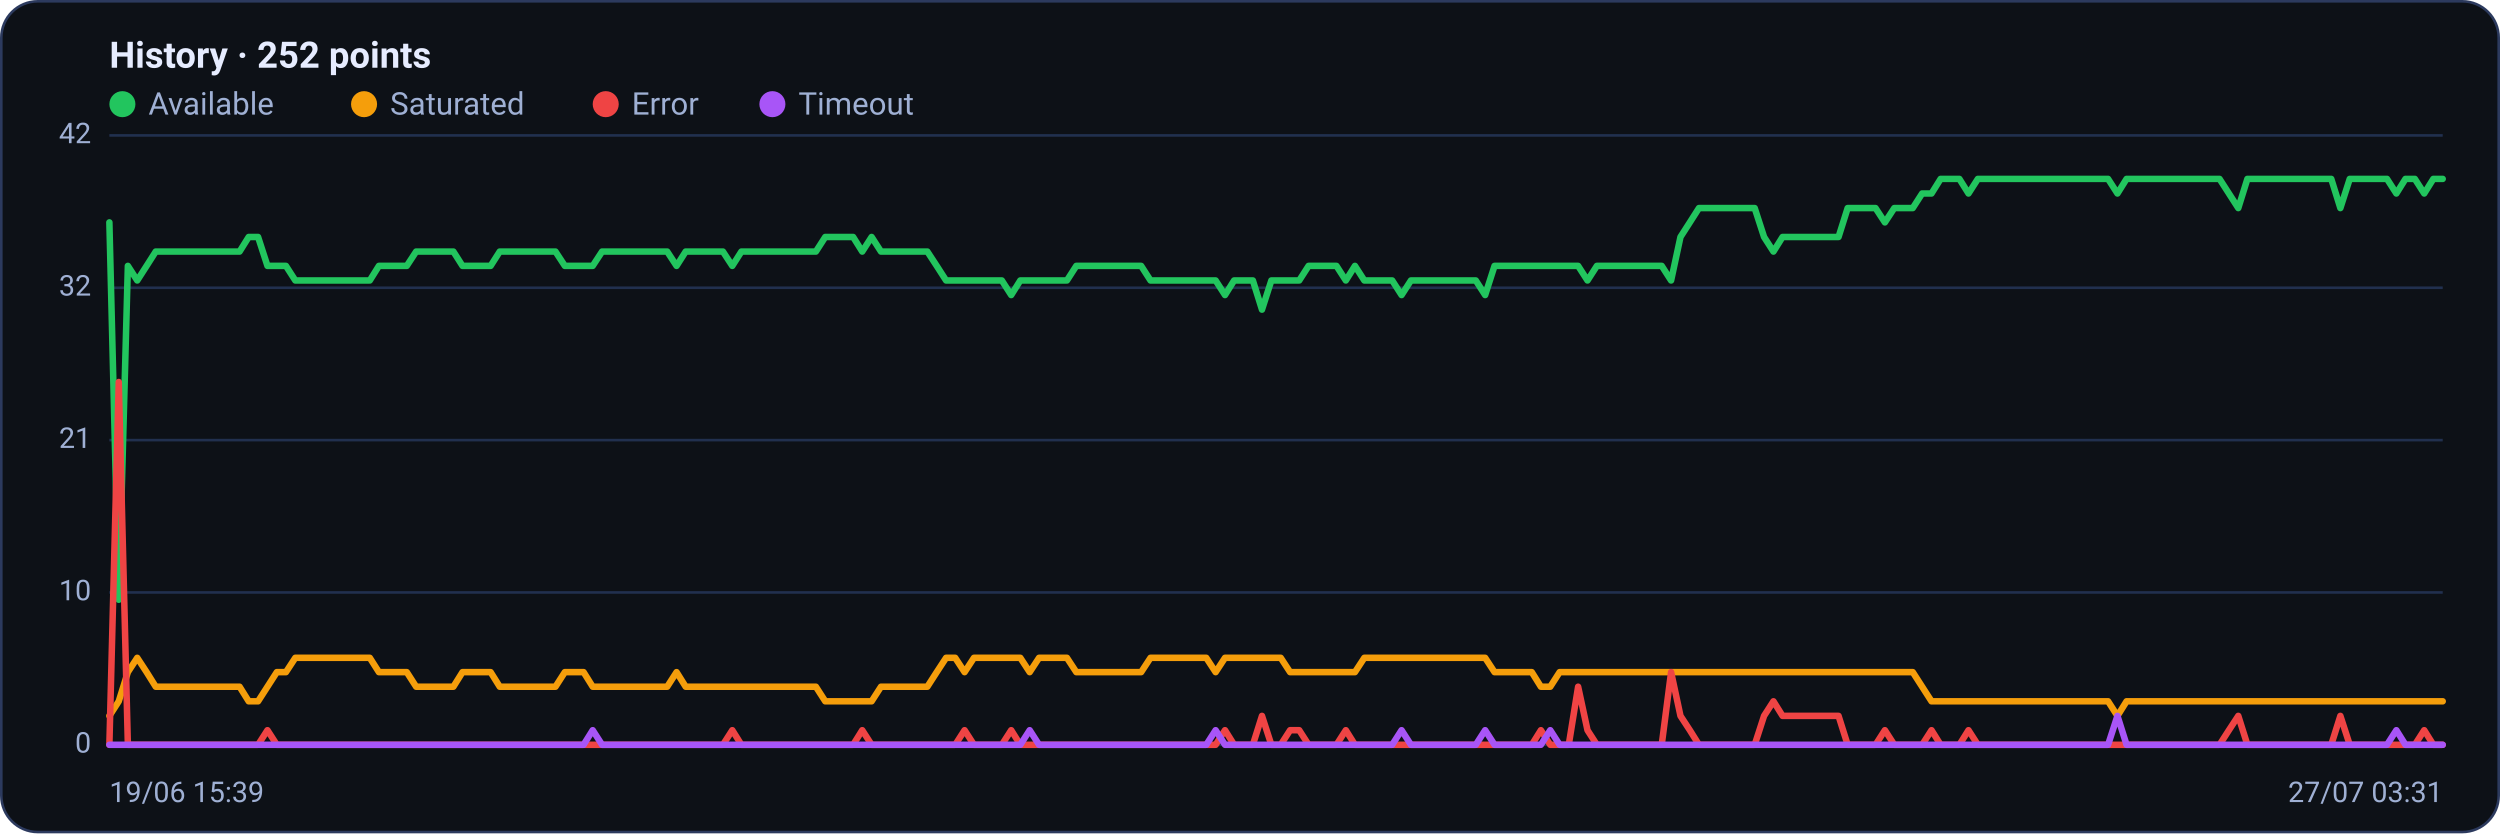
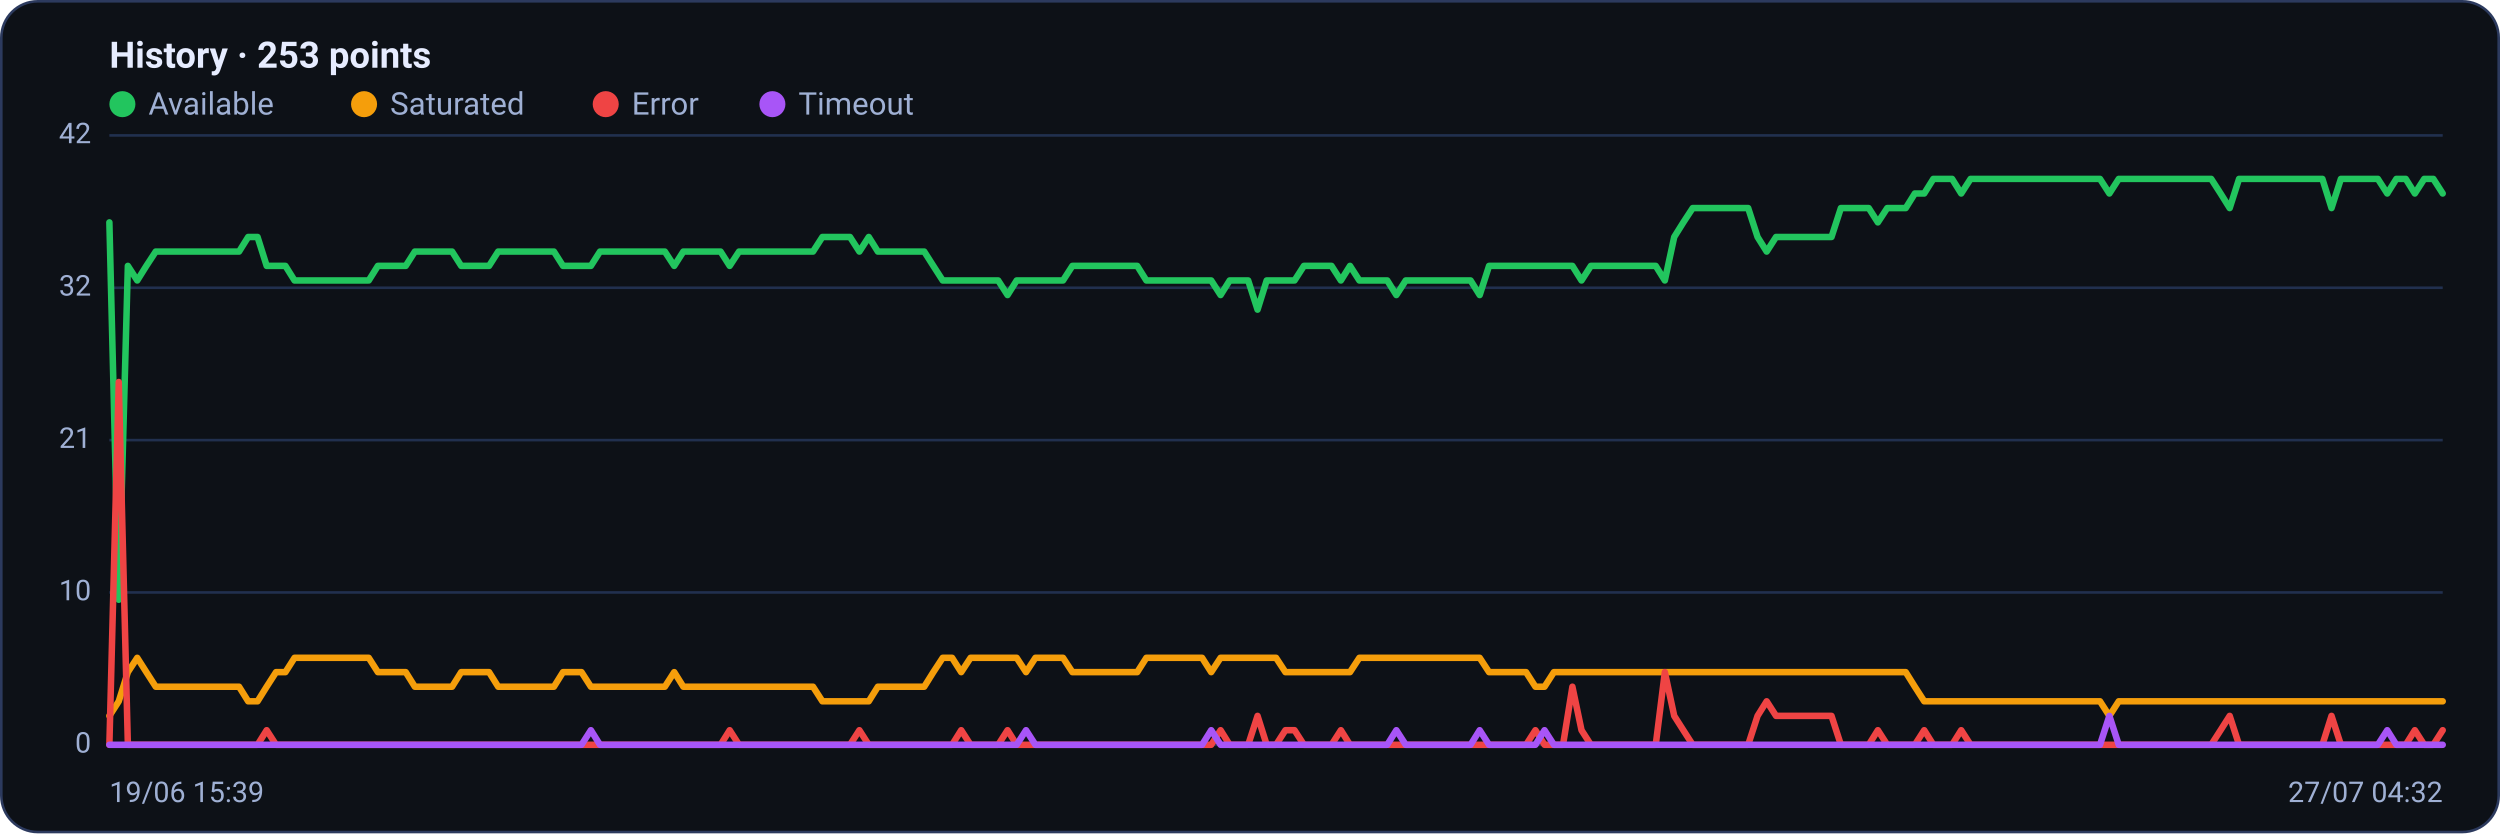
<svg xmlns="http://www.w3.org/2000/svg" viewBox="0 0 960 320" width="960" height="320" font-family="Segoe UI, system-ui, -apple-system, Roboto, Helvetica, Arial, sans-serif" role="img" aria-label="Availability history per region">
  <rect x="0.5" y="0.5" width="959" height="319" rx="14" fill="#0d1117" stroke="#2c3a5e" />
-   <text x="42" y="26" font-size="14" font-weight="600" fill="#e6ecff">History · 252 points</text>
+   <text x="42" y="26" font-size="14" font-weight="600" fill="#e6ecff">History · 253 points</text>
  <circle cx="47" cy="40" r="5" fill="#22c55e" />
  <text x="57" y="44" font-size="12" fill="#9fb0d4">Available</text>
  <circle cx="139.8" cy="40" r="5" fill="#f59e0b" />
  <text x="149.8" y="44" font-size="12" fill="#9fb0d4">Saturated</text>
  <circle cx="232.6" cy="40" r="5" fill="#ef4444" />
  <text x="242.6" y="44" font-size="12" fill="#9fb0d4">Error</text>
  <circle cx="296.6" cy="40" r="5" fill="#a855f7" />
  <text x="306.6" y="44" font-size="12" fill="#9fb0d4">Timeout</text>
  <line x1="42" y1="286.0" x2="938" y2="286.0" stroke="#21304f" stroke-width="1" />
  <text x="35" y="289.0" text-anchor="end" font-size="11" fill="#9fb0d4">0</text>
  <line x1="42" y1="227.5" x2="938" y2="227.5" stroke="#21304f" stroke-width="1" />
  <text x="35" y="230.5" text-anchor="end" font-size="11" fill="#9fb0d4">10</text>
  <line x1="42" y1="169.0" x2="938" y2="169.0" stroke="#21304f" stroke-width="1" />
  <text x="35" y="172.0" text-anchor="end" font-size="11" fill="#9fb0d4">21</text>
  <line x1="42" y1="110.5" x2="938" y2="110.5" stroke="#21304f" stroke-width="1" />
  <text x="35" y="113.5" text-anchor="end" font-size="11" fill="#9fb0d4">32</text>
  <line x1="42" y1="52.0" x2="938" y2="52.0" stroke="#21304f" stroke-width="1" />
  <text x="35" y="55.0" text-anchor="end" font-size="11" fill="#9fb0d4">42</text>
-   <polyline fill="none" stroke="#22c55e" stroke-width="2.5" stroke-linejoin="round" stroke-linecap="round" points="42.0,85.4 45.6,230.3 49.1,102.1 52.7,107.7 56.3,102.1 59.8,96.6 63.4,96.6 67.0,96.6 70.6,96.6 74.1,96.6 77.7,96.6 81.3,96.6 84.8,96.6 88.4,96.6 92.0,96.6 95.5,91.0 99.1,91.0 102.7,102.1 106.3,102.1 109.8,102.1 113.4,107.7 117.0,107.7 120.5,107.7 124.1,107.7 127.7,107.7 131.2,107.7 134.8,107.7 138.4,107.7 142.0,107.7 145.5,102.1 149.1,102.1 152.7,102.1 156.2,102.1 159.8,96.6 163.4,96.6 166.9,96.6 170.5,96.6 174.1,96.6 177.6,102.1 181.2,102.1 184.8,102.1 188.4,102.1 191.9,96.6 195.5,96.6 199.1,96.6 202.6,96.6 206.2,96.6 209.8,96.6 213.3,96.6 216.9,102.1 220.5,102.1 224.1,102.1 227.6,102.1 231.2,96.6 234.8,96.6 238.3,96.6 241.9,96.6 245.5,96.6 249.0,96.6 252.6,96.6 256.2,96.6 259.8,102.1 263.3,96.6 266.9,96.6 270.5,96.6 274.0,96.6 277.6,96.6 281.2,102.1 284.7,96.6 288.3,96.6 291.9,96.6 295.5,96.6 299.0,96.6 302.6,96.6 306.2,96.6 309.7,96.6 313.3,96.6 316.9,91.0 320.4,91.0 324.0,91.0 327.6,91.0 331.1,96.6 334.7,91.0 338.3,96.6 341.9,96.6 345.4,96.6 349.0,96.6 352.6,96.6 356.1,96.6 359.7,102.1 363.3,107.7 366.8,107.7 370.4,107.7 374.0,107.7 377.6,107.7 381.1,107.7 384.7,107.7 388.3,113.3 391.8,107.7 395.4,107.7 399.0,107.7 402.5,107.7 406.1,107.7 409.7,107.7 413.3,102.1 416.8,102.1 420.4,102.1 424.0,102.1 427.5,102.1 431.1,102.1 434.7,102.1 438.2,102.1 441.8,107.7 445.4,107.7 448.9,107.7 452.5,107.7 456.1,107.7 459.7,107.7 463.2,107.7 466.8,107.7 470.4,113.3 473.9,107.7 477.5,107.7 481.1,107.7 484.6,118.9 488.2,107.7 491.8,107.7 495.4,107.7 498.9,107.7 502.5,102.1 506.1,102.1 509.6,102.1 513.2,102.1 516.8,107.7 520.3,102.1 523.9,107.7 527.5,107.7 531.1,107.7 534.6,107.7 538.2,113.3 541.8,107.7 545.3,107.7 548.9,107.7 552.5,107.7 556.0,107.7 559.6,107.7 563.2,107.7 566.7,107.7 570.3,113.3 573.9,102.1 577.5,102.1 581.0,102.1 584.6,102.1 588.2,102.1 591.7,102.1 595.3,102.1 598.9,102.1 602.4,102.1 606.0,102.1 609.6,107.7 613.2,102.1 616.7,102.1 620.3,102.1 623.9,102.1 627.4,102.1 631.0,102.1 634.6,102.1 638.1,102.1 641.7,107.7 645.3,91.0 648.9,85.4 652.4,79.9 656.0,79.9 659.6,79.9 663.1,79.9 666.7,79.9 670.3,79.9 673.8,79.9 677.4,91.0 681.0,96.6 684.5,91.0 688.1,91.0 691.7,91.0 695.3,91.0 698.8,91.0 702.4,91.0 706.0,91.0 709.5,79.9 713.1,79.9 716.7,79.9 720.2,79.9 723.8,85.4 727.4,79.9 731.0,79.9 734.5,79.9 738.1,74.3 741.7,74.3 745.2,68.7 748.8,68.7 752.4,68.7 755.9,74.3 759.5,68.7 763.1,68.7 766.7,68.7 770.2,68.7 773.8,68.7 777.4,68.7 780.9,68.7 784.5,68.7 788.1,68.7 791.6,68.7 795.2,68.7 798.8,68.7 802.4,68.7 805.9,68.7 809.5,68.7 813.1,74.3 816.6,68.7 820.2,68.7 823.8,68.7 827.3,68.7 830.9,68.7 834.5,68.7 838.0,68.7 841.6,68.7 845.2,68.7 848.8,68.7 852.3,68.7 855.9,74.3 859.5,79.9 863.0,68.7 866.6,68.7 870.2,68.7 873.7,68.7 877.3,68.7 880.9,68.7 884.5,68.7 888.0,68.7 891.6,68.7 895.2,68.7 898.7,79.9 902.3,68.7 905.9,68.7 909.4,68.7 913.0,68.7 916.6,68.7 920.2,74.3 923.7,68.7 927.3,68.7 930.9,74.3 934.4,68.7 938.0,68.7" />
-   <polyline fill="none" stroke="#f59e0b" stroke-width="2.5" stroke-linejoin="round" stroke-linecap="round" points="42.0,274.9 45.6,269.3 49.1,258.1 52.7,252.6 56.3,258.1 59.8,263.7 63.4,263.7 67.0,263.7 70.6,263.7 74.1,263.7 77.7,263.7 81.3,263.7 84.8,263.7 88.4,263.7 92.0,263.7 95.5,269.3 99.1,269.3 102.7,263.7 106.3,258.1 109.8,258.1 113.4,252.6 117.0,252.6 120.5,252.6 124.1,252.6 127.7,252.6 131.2,252.6 134.8,252.6 138.4,252.6 142.0,252.6 145.5,258.1 149.1,258.1 152.7,258.1 156.2,258.1 159.8,263.7 163.4,263.7 166.9,263.7 170.5,263.7 174.1,263.7 177.6,258.1 181.2,258.1 184.8,258.1 188.4,258.1 191.9,263.7 195.5,263.7 199.1,263.7 202.6,263.7 206.2,263.7 209.8,263.7 213.3,263.7 216.9,258.1 220.5,258.1 224.1,258.1 227.6,263.7 231.2,263.7 234.8,263.7 238.3,263.7 241.9,263.7 245.5,263.7 249.0,263.7 252.6,263.7 256.2,263.7 259.8,258.1 263.3,263.7 266.9,263.7 270.5,263.7 274.0,263.7 277.6,263.7 281.2,263.7 284.7,263.7 288.3,263.7 291.9,263.7 295.5,263.7 299.0,263.7 302.6,263.7 306.2,263.7 309.7,263.7 313.3,263.7 316.9,269.3 320.4,269.3 324.0,269.3 327.6,269.3 331.1,269.3 334.7,269.3 338.3,263.7 341.9,263.7 345.4,263.7 349.0,263.7 352.6,263.7 356.1,263.7 359.7,258.1 363.3,252.6 366.8,252.6 370.4,258.1 374.0,252.6 377.6,252.6 381.1,252.6 384.7,252.6 388.3,252.6 391.8,252.6 395.4,258.1 399.0,252.6 402.5,252.6 406.1,252.6 409.7,252.6 413.3,258.1 416.8,258.1 420.4,258.1 424.0,258.1 427.5,258.1 431.1,258.1 434.7,258.1 438.2,258.1 441.8,252.6 445.4,252.6 448.9,252.6 452.5,252.6 456.1,252.6 459.7,252.6 463.2,252.6 466.8,258.1 470.4,252.6 473.9,252.6 477.5,252.6 481.1,252.6 484.6,252.6 488.2,252.6 491.8,252.6 495.4,258.1 498.9,258.1 502.5,258.1 506.1,258.1 509.6,258.1 513.2,258.1 516.8,258.1 520.3,258.1 523.9,252.6 527.5,252.6 531.1,252.6 534.6,252.6 538.2,252.6 541.8,252.6 545.3,252.6 548.9,252.6 552.5,252.6 556.0,252.6 559.6,252.6 563.2,252.6 566.7,252.6 570.3,252.6 573.9,258.1 577.5,258.1 581.0,258.1 584.6,258.1 588.2,258.1 591.7,263.7 595.3,263.7 598.9,258.1 602.4,258.1 606.0,258.1 609.6,258.1 613.2,258.1 616.7,258.1 620.3,258.1 623.9,258.1 627.4,258.1 631.0,258.1 634.6,258.1 638.1,258.1 641.7,258.1 645.3,258.1 648.9,258.1 652.4,258.1 656.0,258.1 659.6,258.1 663.1,258.1 666.7,258.1 670.3,258.1 673.8,258.1 677.4,258.1 681.0,258.1 684.5,258.1 688.1,258.1 691.7,258.1 695.3,258.1 698.8,258.1 702.4,258.1 706.0,258.1 709.5,258.1 713.1,258.1 716.7,258.1 720.2,258.1 723.8,258.1 727.4,258.1 731.0,258.1 734.5,258.1 738.1,263.7 741.7,269.3 745.2,269.3 748.8,269.3 752.4,269.3 755.9,269.3 759.5,269.3 763.1,269.3 766.7,269.3 770.2,269.3 773.8,269.3 777.4,269.3 780.9,269.3 784.5,269.3 788.1,269.3 791.6,269.3 795.2,269.3 798.8,269.3 802.4,269.3 805.9,269.3 809.5,269.3 813.1,274.9 816.6,269.3 820.2,269.3 823.8,269.3 827.3,269.3 830.9,269.3 834.5,269.3 838.0,269.3 841.6,269.3 845.2,269.3 848.8,269.3 852.3,269.3 855.9,269.3 859.5,269.3 863.0,269.3 866.6,269.3 870.2,269.3 873.7,269.3 877.3,269.3 880.9,269.3 884.5,269.3 888.0,269.3 891.6,269.3 895.2,269.3 898.7,269.3 902.3,269.3 905.9,269.3 909.4,269.3 913.0,269.3 916.6,269.3 920.2,269.3 923.7,269.3 927.3,269.3 930.9,269.3 934.4,269.3 938.0,269.3" />
-   <polyline fill="none" stroke="#ef4444" stroke-width="2.5" stroke-linejoin="round" stroke-linecap="round" points="42.0,286.0 45.6,146.7 49.1,286.0 52.7,286.0 56.3,286.0 59.8,286.0 63.4,286.0 67.0,286.0 70.6,286.0 74.1,286.0 77.7,286.0 81.3,286.0 84.8,286.0 88.4,286.0 92.0,286.0 95.5,286.0 99.1,286.0 102.7,280.4 106.3,286.0 109.8,286.0 113.4,286.0 117.0,286.0 120.5,286.0 124.1,286.0 127.7,286.0 131.2,286.0 134.8,286.0 138.4,286.0 142.0,286.0 145.5,286.0 149.1,286.0 152.7,286.0 156.2,286.0 159.8,286.0 163.4,286.0 166.9,286.0 170.5,286.0 174.1,286.0 177.6,286.0 181.2,286.0 184.8,286.0 188.4,286.0 191.9,286.0 195.5,286.0 199.1,286.0 202.6,286.0 206.2,286.0 209.8,286.0 213.3,286.0 216.9,286.0 220.5,286.0 224.1,286.0 227.6,286.0 231.2,286.0 234.8,286.0 238.3,286.0 241.9,286.0 245.5,286.0 249.0,286.0 252.6,286.0 256.2,286.0 259.8,286.0 263.3,286.0 266.9,286.0 270.5,286.0 274.0,286.0 277.6,286.0 281.2,280.4 284.7,286.0 288.3,286.0 291.9,286.0 295.5,286.0 299.0,286.0 302.6,286.0 306.2,286.0 309.7,286.0 313.3,286.0 316.9,286.0 320.4,286.0 324.0,286.0 327.6,286.0 331.1,280.4 334.7,286.0 338.3,286.0 341.9,286.0 345.4,286.0 349.0,286.0 352.6,286.0 356.1,286.0 359.7,286.0 363.3,286.0 366.8,286.0 370.4,280.4 374.0,286.0 377.6,286.0 381.1,286.0 384.7,286.0 388.3,280.4 391.8,286.0 395.4,286.0 399.0,286.0 402.5,286.0 406.1,286.0 409.7,286.0 413.3,286.0 416.8,286.0 420.4,286.0 424.0,286.0 427.5,286.0 431.1,286.0 434.7,286.0 438.2,286.0 441.8,286.0 445.4,286.0 448.9,286.0 452.5,286.0 456.1,286.0 459.7,286.0 463.2,286.0 466.8,286.0 470.4,280.4 473.9,286.0 477.5,286.0 481.1,286.0 484.6,274.9 488.2,286.0 491.8,286.0 495.4,280.4 498.9,280.4 502.5,286.0 506.1,286.0 509.6,286.0 513.2,286.0 516.8,280.4 520.3,286.0 523.9,286.0 527.5,286.0 531.1,286.0 534.6,286.0 538.2,286.0 541.8,286.0 545.3,286.0 548.9,286.0 552.5,286.0 556.0,286.0 559.6,286.0 563.2,286.0 566.7,286.0 570.3,286.0 573.9,286.0 577.5,286.0 581.0,286.0 584.6,286.0 588.2,286.0 591.7,280.4 595.3,286.0 598.9,286.0 602.4,286.0 606.0,263.7 609.6,280.4 613.2,286.0 616.7,286.0 620.3,286.0 623.9,286.0 627.4,286.0 631.0,286.0 634.6,286.0 638.1,286.0 641.7,258.1 645.3,274.9 648.9,280.4 652.4,286.0 656.0,286.0 659.6,286.0 663.1,286.0 666.7,286.0 670.3,286.0 673.8,286.0 677.4,274.9 681.0,269.3 684.5,274.9 688.1,274.9 691.7,274.9 695.3,274.9 698.8,274.9 702.4,274.9 706.0,274.9 709.5,286.0 713.1,286.0 716.7,286.0 720.2,286.0 723.8,280.4 727.4,286.0 731.0,286.0 734.5,286.0 738.1,286.0 741.7,280.4 745.2,286.0 748.8,286.0 752.4,286.0 755.9,280.4 759.5,286.0 763.1,286.0 766.7,286.0 770.2,286.0 773.8,286.0 777.4,286.0 780.9,286.0 784.5,286.0 788.1,286.0 791.6,286.0 795.2,286.0 798.8,286.0 802.4,286.0 805.9,286.0 809.5,286.0 813.1,286.0 816.6,286.0 820.2,286.0 823.8,286.0 827.3,286.0 830.9,286.0 834.5,286.0 838.0,286.0 841.6,286.0 845.2,286.0 848.8,286.0 852.3,286.0 855.9,280.4 859.5,274.9 863.0,286.0 866.6,286.0 870.2,286.0 873.7,286.0 877.3,286.0 880.9,286.0 884.5,286.0 888.0,286.0 891.6,286.0 895.2,286.0 898.7,274.9 902.3,286.0 905.9,286.0 909.4,286.0 913.0,286.0 916.6,286.0 920.2,286.0 923.7,286.0 927.3,286.0 930.9,280.4 934.4,286.0 938.0,286.0" />
-   <polyline fill="none" stroke="#a855f7" stroke-width="2.5" stroke-linejoin="round" stroke-linecap="round" points="42.0,286.0 45.6,286.0 49.1,286.0 52.7,286.0 56.3,286.0 59.8,286.0 63.4,286.0 67.0,286.0 70.6,286.0 74.1,286.0 77.7,286.0 81.3,286.0 84.8,286.0 88.4,286.0 92.0,286.0 95.5,286.0 99.1,286.0 102.7,286.0 106.3,286.0 109.8,286.0 113.4,286.0 117.0,286.0 120.5,286.0 124.1,286.0 127.7,286.0 131.2,286.0 134.8,286.0 138.4,286.0 142.0,286.0 145.5,286.0 149.1,286.0 152.7,286.0 156.2,286.0 159.8,286.0 163.4,286.0 166.9,286.0 170.5,286.0 174.1,286.0 177.6,286.0 181.2,286.0 184.8,286.0 188.4,286.0 191.9,286.0 195.5,286.0 199.1,286.0 202.6,286.0 206.2,286.0 209.8,286.0 213.3,286.0 216.9,286.0 220.5,286.0 224.1,286.0 227.6,280.4 231.2,286.0 234.8,286.0 238.3,286.0 241.9,286.0 245.5,286.0 249.0,286.0 252.6,286.0 256.2,286.0 259.8,286.0 263.3,286.0 266.9,286.0 270.5,286.0 274.0,286.0 277.6,286.0 281.2,286.0 284.7,286.0 288.3,286.0 291.9,286.0 295.5,286.0 299.0,286.0 302.6,286.0 306.2,286.0 309.7,286.0 313.3,286.0 316.9,286.0 320.4,286.0 324.0,286.0 327.6,286.0 331.1,286.0 334.7,286.0 338.3,286.0 341.9,286.0 345.4,286.0 349.0,286.0 352.6,286.0 356.1,286.0 359.7,286.0 363.3,286.0 366.8,286.0 370.4,286.0 374.0,286.0 377.6,286.0 381.1,286.0 384.7,286.0 388.3,286.0 391.8,286.0 395.4,280.4 399.0,286.0 402.5,286.0 406.1,286.0 409.7,286.0 413.3,286.0 416.8,286.0 420.4,286.0 424.0,286.0 427.5,286.0 431.1,286.0 434.7,286.0 438.2,286.0 441.8,286.0 445.4,286.0 448.9,286.0 452.5,286.0 456.1,286.0 459.7,286.0 463.2,286.0 466.8,280.4 470.4,286.0 473.9,286.0 477.5,286.0 481.1,286.0 484.6,286.0 488.2,286.0 491.8,286.0 495.4,286.0 498.9,286.0 502.5,286.0 506.1,286.0 509.6,286.0 513.2,286.0 516.8,286.0 520.3,286.0 523.9,286.0 527.5,286.0 531.1,286.0 534.6,286.0 538.2,280.4 541.8,286.0 545.3,286.0 548.9,286.0 552.5,286.0 556.0,286.0 559.6,286.0 563.2,286.0 566.7,286.0 570.3,280.4 573.9,286.0 577.5,286.0 581.0,286.0 584.6,286.0 588.2,286.0 591.7,286.0 595.3,280.4 598.9,286.0 602.4,286.0 606.0,286.0 609.6,286.0 613.2,286.0 616.7,286.0 620.3,286.0 623.9,286.0 627.4,286.0 631.0,286.0 634.6,286.0 638.1,286.0 641.7,286.0 645.3,286.0 648.9,286.0 652.4,286.0 656.0,286.0 659.6,286.0 663.1,286.0 666.7,286.0 670.3,286.0 673.8,286.0 677.4,286.0 681.0,286.0 684.5,286.0 688.1,286.0 691.7,286.0 695.3,286.0 698.8,286.0 702.4,286.0 706.0,286.0 709.5,286.0 713.1,286.0 716.7,286.0 720.2,286.0 723.8,286.0 727.4,286.0 731.0,286.0 734.5,286.0 738.1,286.0 741.7,286.0 745.2,286.0 748.8,286.0 752.4,286.0 755.9,286.0 759.5,286.0 763.1,286.0 766.7,286.0 770.2,286.0 773.8,286.0 777.4,286.0 780.9,286.0 784.5,286.0 788.1,286.0 791.6,286.0 795.2,286.0 798.8,286.0 802.4,286.0 805.9,286.0 809.5,286.0 813.1,274.9 816.6,286.0 820.2,286.0 823.8,286.0 827.3,286.0 830.9,286.0 834.5,286.0 838.0,286.0 841.6,286.0 845.2,286.0 848.8,286.0 852.3,286.0 855.9,286.0 859.5,286.0 863.0,286.0 866.6,286.0 870.2,286.0 873.7,286.0 877.3,286.0 880.9,286.0 884.5,286.0 888.0,286.0 891.6,286.0 895.2,286.0 898.7,286.0 902.3,286.0 905.9,286.0 909.4,286.0 913.0,286.0 916.6,286.0 920.2,280.4 923.7,286.0 927.3,286.0 930.9,286.0 934.4,286.0 938.0,286.0" />
+   <polyline fill="none" stroke="#22c55e" stroke-width="2.5" stroke-linejoin="round" stroke-linecap="round" points="42.0,85.4 45.6,230.3 49.1,102.1 52.7,107.7 56.2,102.1 59.8,96.6 63.3,96.6 66.9,96.6 70.4,96.6 74.0,96.6 77.6,96.6 81.1,96.6 84.7,96.6 88.2,96.6 91.8,96.6 95.3,91.0 98.9,91.0 102.4,102.1 106.0,102.1 109.6,102.1 113.1,107.7 116.7,107.7 120.2,107.7 123.8,107.7 127.3,107.7 130.9,107.7 134.4,107.7 138.0,107.7 141.6,107.7 145.1,102.1 148.7,102.1 152.2,102.1 155.8,102.1 159.3,96.6 162.9,96.6 166.4,96.6 170.0,96.6 173.6,96.6 177.1,102.1 180.7,102.1 184.2,102.1 187.8,102.1 191.3,96.6 194.9,96.6 198.4,96.6 202.0,96.6 205.6,96.6 209.1,96.6 212.7,96.6 216.2,102.1 219.8,102.1 223.3,102.1 226.9,102.1 230.4,96.6 234.0,96.6 237.6,96.6 241.1,96.6 244.7,96.6 248.2,96.6 251.8,96.6 255.3,96.6 258.9,102.1 262.4,96.6 266.0,96.6 269.6,96.6 273.1,96.6 276.7,96.6 280.2,102.1 283.8,96.6 287.3,96.6 290.9,96.6 294.4,96.6 298.0,96.6 301.6,96.6 305.1,96.6 308.7,96.6 312.2,96.6 315.8,91.0 319.3,91.0 322.9,91.0 326.4,91.0 330.0,96.6 333.6,91.0 337.1,96.6 340.7,96.6 344.2,96.6 347.8,96.6 351.3,96.6 354.9,96.6 358.4,102.1 362.0,107.7 365.6,107.7 369.1,107.7 372.7,107.7 376.2,107.7 379.8,107.7 383.3,107.7 386.9,113.3 390.4,107.7 394.0,107.7 397.6,107.7 401.1,107.7 404.7,107.7 408.2,107.7 411.8,102.1 415.3,102.1 418.9,102.1 422.4,102.1 426.0,102.1 429.6,102.1 433.1,102.1 436.7,102.1 440.2,107.7 443.8,107.7 447.3,107.7 450.9,107.7 454.4,107.7 458.0,107.7 461.6,107.7 465.1,107.7 468.7,113.3 472.2,107.7 475.8,107.7 479.3,107.7 482.9,118.9 486.4,107.7 490.0,107.7 493.6,107.7 497.1,107.7 500.7,102.1 504.2,102.1 507.8,102.1 511.3,102.1 514.9,107.7 518.4,102.1 522.0,107.7 525.6,107.7 529.1,107.7 532.7,107.7 536.2,113.3 539.8,107.7 543.3,107.7 546.9,107.7 550.4,107.7 554.0,107.7 557.6,107.7 561.1,107.7 564.7,107.7 568.2,113.3 571.8,102.1 575.3,102.1 578.9,102.1 582.4,102.1 586.0,102.1 589.6,102.1 593.1,102.1 596.7,102.1 600.2,102.1 603.8,102.1 607.3,107.7 610.9,102.1 614.4,102.1 618.0,102.1 621.6,102.1 625.1,102.1 628.7,102.1 632.2,102.1 635.8,102.1 639.3,107.7 642.9,91.0 646.4,85.4 650.0,79.9 653.6,79.9 657.1,79.9 660.7,79.9 664.2,79.9 667.8,79.9 671.3,79.9 674.9,91.0 678.4,96.6 682.0,91.0 685.6,91.0 689.1,91.0 692.7,91.0 696.2,91.0 699.8,91.0 703.3,91.0 706.9,79.9 710.4,79.9 714.0,79.9 717.6,79.9 721.1,85.4 724.7,79.9 728.2,79.9 731.8,79.9 735.3,74.3 738.9,74.3 742.4,68.7 746.0,68.7 749.6,68.7 753.1,74.3 756.7,68.7 760.2,68.7 763.8,68.7 767.3,68.7 770.9,68.7 774.4,68.7 778.0,68.7 781.6,68.7 785.1,68.7 788.7,68.7 792.2,68.7 795.8,68.7 799.3,68.7 802.9,68.7 806.4,68.7 810.0,74.3 813.6,68.7 817.1,68.7 820.7,68.7 824.2,68.7 827.8,68.7 831.3,68.7 834.9,68.7 838.4,68.7 842.0,68.7 845.6,68.7 849.1,68.7 852.7,74.3 856.2,79.9 859.8,68.7 863.3,68.7 866.9,68.7 870.4,68.7 874.0,68.7 877.6,68.7 881.1,68.7 884.7,68.7 888.2,68.7 891.8,68.7 895.3,79.9 898.9,68.7 902.4,68.7 906.0,68.7 909.6,68.7 913.1,68.7 916.7,74.3 920.2,68.7 923.8,68.7 927.3,74.3 930.9,68.7 934.4,68.7 938.0,74.3" />
+   <polyline fill="none" stroke="#f59e0b" stroke-width="2.5" stroke-linejoin="round" stroke-linecap="round" points="42.0,274.9 45.6,269.3 49.1,258.1 52.7,252.6 56.2,258.1 59.8,263.7 63.3,263.7 66.9,263.7 70.4,263.7 74.0,263.7 77.6,263.7 81.1,263.7 84.7,263.7 88.2,263.7 91.8,263.7 95.3,269.3 98.9,269.3 102.4,263.7 106.0,258.1 109.6,258.1 113.1,252.6 116.7,252.6 120.2,252.6 123.8,252.6 127.3,252.6 130.9,252.6 134.4,252.6 138.0,252.6 141.6,252.6 145.1,258.1 148.7,258.1 152.2,258.1 155.8,258.1 159.3,263.7 162.9,263.7 166.4,263.7 170.0,263.7 173.6,263.7 177.1,258.1 180.7,258.1 184.2,258.1 187.8,258.1 191.3,263.7 194.9,263.7 198.4,263.7 202.0,263.7 205.6,263.7 209.1,263.7 212.7,263.7 216.2,258.1 219.8,258.1 223.3,258.1 226.9,263.7 230.4,263.7 234.0,263.7 237.6,263.7 241.1,263.7 244.7,263.7 248.2,263.7 251.8,263.7 255.3,263.7 258.9,258.1 262.4,263.7 266.0,263.7 269.6,263.7 273.1,263.7 276.7,263.7 280.2,263.7 283.8,263.7 287.3,263.7 290.9,263.7 294.4,263.7 298.0,263.7 301.6,263.7 305.1,263.7 308.7,263.7 312.2,263.7 315.8,269.3 319.3,269.3 322.9,269.3 326.4,269.3 330.0,269.3 333.6,269.3 337.1,263.7 340.7,263.7 344.2,263.7 347.8,263.7 351.3,263.7 354.9,263.7 358.4,258.1 362.0,252.6 365.6,252.6 369.1,258.1 372.7,252.6 376.2,252.6 379.8,252.6 383.3,252.6 386.9,252.6 390.4,252.6 394.0,258.1 397.6,252.6 401.1,252.6 404.7,252.6 408.2,252.6 411.8,258.1 415.3,258.1 418.9,258.1 422.4,258.1 426.0,258.1 429.6,258.1 433.1,258.1 436.7,258.1 440.2,252.6 443.8,252.6 447.3,252.6 450.9,252.6 454.4,252.6 458.0,252.6 461.6,252.6 465.1,258.1 468.7,252.6 472.2,252.6 475.8,252.6 479.3,252.6 482.9,252.6 486.4,252.6 490.0,252.6 493.6,258.1 497.1,258.1 500.7,258.1 504.2,258.1 507.8,258.1 511.3,258.1 514.9,258.1 518.4,258.1 522.0,252.6 525.6,252.6 529.1,252.6 532.7,252.6 536.2,252.6 539.8,252.6 543.3,252.6 546.9,252.6 550.4,252.6 554.0,252.6 557.6,252.6 561.1,252.6 564.7,252.6 568.2,252.6 571.8,258.1 575.3,258.1 578.9,258.1 582.4,258.1 586.0,258.1 589.6,263.7 593.1,263.7 596.7,258.1 600.2,258.1 603.8,258.1 607.3,258.1 610.9,258.1 614.4,258.1 618.0,258.1 621.6,258.1 625.1,258.1 628.7,258.1 632.2,258.1 635.8,258.1 639.3,258.1 642.9,258.1 646.4,258.1 650.0,258.1 653.6,258.1 657.1,258.1 660.7,258.1 664.2,258.1 667.8,258.1 671.3,258.1 674.9,258.1 678.4,258.1 682.0,258.1 685.6,258.1 689.1,258.1 692.7,258.1 696.2,258.1 699.8,258.1 703.3,258.1 706.9,258.1 710.4,258.1 714.0,258.1 717.6,258.1 721.1,258.1 724.7,258.1 728.2,258.1 731.8,258.1 735.3,263.7 738.9,269.3 742.4,269.3 746.0,269.3 749.6,269.3 753.1,269.3 756.7,269.3 760.2,269.3 763.8,269.3 767.3,269.3 770.9,269.3 774.4,269.3 778.0,269.3 781.6,269.3 785.1,269.3 788.7,269.3 792.2,269.3 795.8,269.3 799.3,269.3 802.9,269.3 806.4,269.3 810.0,274.9 813.6,269.3 817.1,269.3 820.7,269.3 824.2,269.3 827.8,269.3 831.3,269.3 834.9,269.3 838.4,269.3 842.0,269.3 845.6,269.3 849.1,269.3 852.7,269.3 856.2,269.3 859.8,269.3 863.3,269.3 866.9,269.3 870.4,269.3 874.0,269.3 877.6,269.3 881.1,269.3 884.7,269.3 888.2,269.3 891.8,269.3 895.3,269.3 898.9,269.3 902.4,269.3 906.0,269.3 909.6,269.3 913.1,269.3 916.7,269.3 920.2,269.3 923.8,269.3 927.3,269.3 930.9,269.3 934.4,269.3 938.0,269.3" />
+   <polyline fill="none" stroke="#ef4444" stroke-width="2.5" stroke-linejoin="round" stroke-linecap="round" points="42.0,286.0 45.6,146.7 49.1,286.0 52.7,286.0 56.2,286.0 59.8,286.0 63.3,286.0 66.9,286.0 70.4,286.0 74.0,286.0 77.6,286.0 81.1,286.0 84.7,286.0 88.2,286.0 91.8,286.0 95.3,286.0 98.9,286.0 102.4,280.4 106.0,286.0 109.6,286.0 113.1,286.0 116.7,286.0 120.2,286.0 123.8,286.0 127.3,286.0 130.9,286.0 134.4,286.0 138.0,286.0 141.6,286.0 145.1,286.0 148.7,286.0 152.2,286.0 155.8,286.0 159.3,286.0 162.9,286.0 166.4,286.0 170.0,286.0 173.6,286.0 177.1,286.0 180.7,286.0 184.2,286.0 187.8,286.0 191.3,286.0 194.9,286.0 198.4,286.0 202.0,286.0 205.6,286.0 209.1,286.0 212.7,286.0 216.2,286.0 219.8,286.0 223.3,286.0 226.9,286.0 230.4,286.0 234.0,286.0 237.6,286.0 241.1,286.0 244.7,286.0 248.2,286.0 251.8,286.0 255.3,286.0 258.9,286.0 262.4,286.0 266.0,286.0 269.6,286.0 273.1,286.0 276.7,286.0 280.2,280.4 283.8,286.0 287.3,286.0 290.9,286.0 294.4,286.0 298.0,286.0 301.6,286.0 305.1,286.0 308.7,286.0 312.2,286.0 315.8,286.0 319.3,286.0 322.9,286.0 326.4,286.0 330.0,280.4 333.6,286.0 337.1,286.0 340.7,286.0 344.2,286.0 347.8,286.0 351.3,286.0 354.9,286.0 358.4,286.0 362.0,286.0 365.6,286.0 369.1,280.4 372.7,286.0 376.2,286.0 379.8,286.0 383.3,286.0 386.9,280.4 390.4,286.0 394.0,286.0 397.6,286.0 401.1,286.0 404.7,286.0 408.2,286.0 411.8,286.0 415.3,286.0 418.9,286.0 422.4,286.0 426.0,286.0 429.6,286.0 433.1,286.0 436.7,286.0 440.2,286.0 443.8,286.0 447.3,286.0 450.9,286.0 454.4,286.0 458.0,286.0 461.6,286.0 465.1,286.0 468.7,280.4 472.2,286.0 475.8,286.0 479.3,286.0 482.9,274.9 486.4,286.0 490.0,286.0 493.6,280.4 497.1,280.4 500.7,286.0 504.2,286.0 507.8,286.0 511.3,286.0 514.9,280.4 518.4,286.0 522.0,286.0 525.6,286.0 529.1,286.0 532.7,286.0 536.2,286.0 539.8,286.0 543.3,286.0 546.9,286.0 550.4,286.0 554.0,286.0 557.6,286.0 561.1,286.0 564.7,286.0 568.2,286.0 571.8,286.0 575.3,286.0 578.9,286.0 582.4,286.0 586.0,286.0 589.6,280.4 593.1,286.0 596.7,286.0 600.2,286.0 603.8,263.7 607.3,280.4 610.9,286.0 614.4,286.0 618.0,286.0 621.6,286.0 625.1,286.0 628.7,286.0 632.2,286.0 635.8,286.0 639.3,258.1 642.9,274.9 646.4,280.4 650.0,286.0 653.6,286.0 657.1,286.0 660.7,286.0 664.2,286.0 667.8,286.0 671.3,286.0 674.9,274.9 678.4,269.3 682.0,274.9 685.6,274.9 689.1,274.9 692.7,274.9 696.2,274.9 699.8,274.9 703.3,274.9 706.9,286.0 710.4,286.0 714.0,286.0 717.6,286.0 721.1,280.4 724.7,286.0 728.2,286.0 731.8,286.0 735.3,286.0 738.9,280.4 742.4,286.0 746.0,286.0 749.6,286.0 753.1,280.4 756.7,286.0 760.2,286.0 763.8,286.0 767.3,286.0 770.9,286.0 774.4,286.0 778.0,286.0 781.6,286.0 785.1,286.0 788.7,286.0 792.2,286.0 795.8,286.0 799.3,286.0 802.9,286.0 806.4,286.0 810.0,286.0 813.6,286.0 817.1,286.0 820.7,286.0 824.2,286.0 827.8,286.0 831.3,286.0 834.9,286.0 838.4,286.0 842.0,286.0 845.6,286.0 849.1,286.0 852.7,280.4 856.2,274.9 859.8,286.0 863.3,286.0 866.9,286.0 870.4,286.0 874.0,286.0 877.6,286.0 881.1,286.0 884.7,286.0 888.2,286.0 891.8,286.0 895.3,274.9 898.9,286.0 902.4,286.0 906.0,286.0 909.6,286.0 913.1,286.0 916.7,286.0 920.2,286.0 923.8,286.0 927.3,280.4 930.9,286.0 934.4,286.0 938.0,280.4" />
+   <polyline fill="none" stroke="#a855f7" stroke-width="2.5" stroke-linejoin="round" stroke-linecap="round" points="42.0,286.0 45.6,286.0 49.1,286.0 52.7,286.0 56.2,286.0 59.8,286.0 63.3,286.0 66.9,286.0 70.4,286.0 74.0,286.0 77.6,286.0 81.1,286.0 84.7,286.0 88.2,286.0 91.8,286.0 95.3,286.0 98.9,286.0 102.4,286.0 106.0,286.0 109.6,286.0 113.1,286.0 116.7,286.0 120.2,286.0 123.8,286.0 127.3,286.0 130.9,286.0 134.4,286.0 138.0,286.0 141.6,286.0 145.1,286.0 148.7,286.0 152.2,286.0 155.8,286.0 159.3,286.0 162.9,286.0 166.4,286.0 170.0,286.0 173.6,286.0 177.1,286.0 180.7,286.0 184.2,286.0 187.8,286.0 191.3,286.0 194.9,286.0 198.4,286.0 202.0,286.0 205.6,286.0 209.1,286.0 212.7,286.0 216.2,286.0 219.8,286.0 223.3,286.0 226.9,280.4 230.4,286.0 234.0,286.0 237.6,286.0 241.1,286.0 244.7,286.0 248.2,286.0 251.8,286.0 255.3,286.0 258.9,286.0 262.4,286.0 266.0,286.0 269.6,286.0 273.1,286.0 276.7,286.0 280.2,286.0 283.8,286.0 287.3,286.0 290.9,286.0 294.4,286.0 298.0,286.0 301.6,286.0 305.1,286.0 308.7,286.0 312.2,286.0 315.8,286.0 319.3,286.0 322.9,286.0 326.4,286.0 330.0,286.0 333.6,286.0 337.1,286.0 340.7,286.0 344.2,286.0 347.8,286.0 351.3,286.0 354.9,286.0 358.4,286.0 362.0,286.0 365.6,286.0 369.1,286.0 372.7,286.0 376.2,286.0 379.8,286.0 383.3,286.0 386.9,286.0 390.4,286.0 394.0,280.4 397.6,286.0 401.1,286.0 404.7,286.0 408.2,286.0 411.8,286.0 415.3,286.0 418.9,286.0 422.4,286.0 426.0,286.0 429.6,286.0 433.1,286.0 436.7,286.0 440.2,286.0 443.8,286.0 447.3,286.0 450.9,286.0 454.4,286.0 458.0,286.0 461.6,286.0 465.1,280.4 468.7,286.0 472.2,286.0 475.8,286.0 479.3,286.0 482.9,286.0 486.4,286.0 490.0,286.0 493.6,286.0 497.1,286.0 500.7,286.0 504.2,286.0 507.8,286.0 511.3,286.0 514.9,286.0 518.4,286.0 522.0,286.0 525.6,286.0 529.1,286.0 532.7,286.0 536.2,280.4 539.8,286.0 543.3,286.0 546.9,286.0 550.4,286.0 554.0,286.0 557.6,286.0 561.1,286.0 564.7,286.0 568.2,280.4 571.8,286.0 575.3,286.0 578.9,286.0 582.4,286.0 586.0,286.0 589.6,286.0 593.1,280.4 596.7,286.0 600.2,286.0 603.8,286.0 607.3,286.0 610.9,286.0 614.4,286.0 618.0,286.0 621.6,286.0 625.1,286.0 628.7,286.0 632.2,286.0 635.8,286.0 639.3,286.0 642.9,286.0 646.4,286.0 650.0,286.0 653.6,286.0 657.1,286.0 660.7,286.0 664.2,286.0 667.8,286.0 671.3,286.0 674.9,286.0 678.4,286.0 682.0,286.0 685.6,286.0 689.1,286.0 692.7,286.0 696.2,286.0 699.8,286.0 703.3,286.0 706.9,286.0 710.4,286.0 714.0,286.0 717.6,286.0 721.1,286.0 724.7,286.0 728.2,286.0 731.8,286.0 735.3,286.0 738.9,286.0 742.4,286.0 746.0,286.0 749.6,286.0 753.1,286.0 756.7,286.0 760.2,286.0 763.8,286.0 767.3,286.0 770.9,286.0 774.4,286.0 778.0,286.0 781.6,286.0 785.1,286.0 788.7,286.0 792.2,286.0 795.8,286.0 799.3,286.0 802.9,286.0 806.4,286.0 810.0,274.9 813.6,286.0 817.1,286.0 820.7,286.0 824.2,286.0 827.8,286.0 831.3,286.0 834.9,286.0 838.4,286.0 842.0,286.0 845.6,286.0 849.1,286.0 852.7,286.0 856.2,286.0 859.8,286.0 863.3,286.0 866.9,286.0 870.4,286.0 874.0,286.0 877.6,286.0 881.1,286.0 884.7,286.0 888.2,286.0 891.8,286.0 895.3,286.0 898.9,286.0 902.4,286.0 906.0,286.0 909.6,286.0 913.1,286.0 916.7,280.4 920.2,286.0 923.8,286.0 927.3,286.0 930.9,286.0 934.4,286.0 938.0,286.0" />
  <text x="42" y="308" font-size="11" fill="#9fb0d4">19/06 15:39</text>
-   <text x="938" y="308" text-anchor="end" font-size="11" fill="#9fb0d4">27/07 03:31</text>
+   <text x="938" y="308" text-anchor="end" font-size="11" fill="#9fb0d4">27/07 04:32</text>
</svg>
